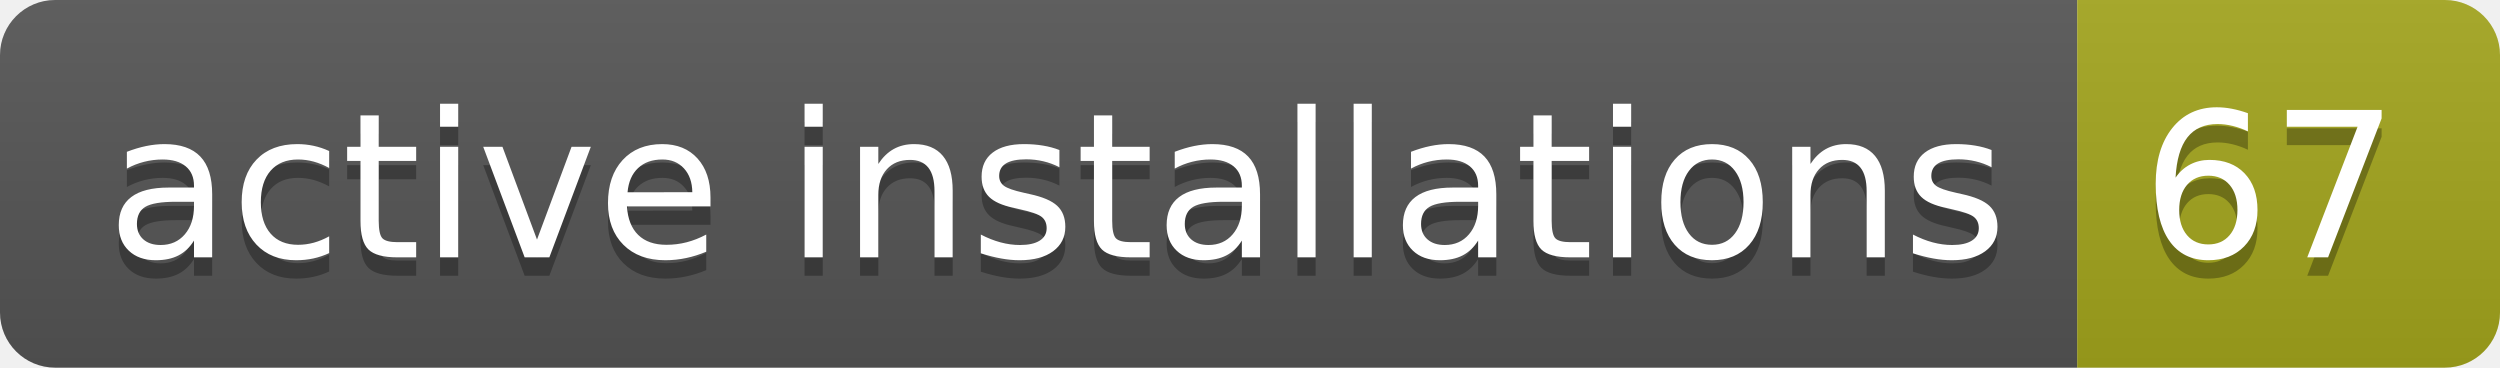
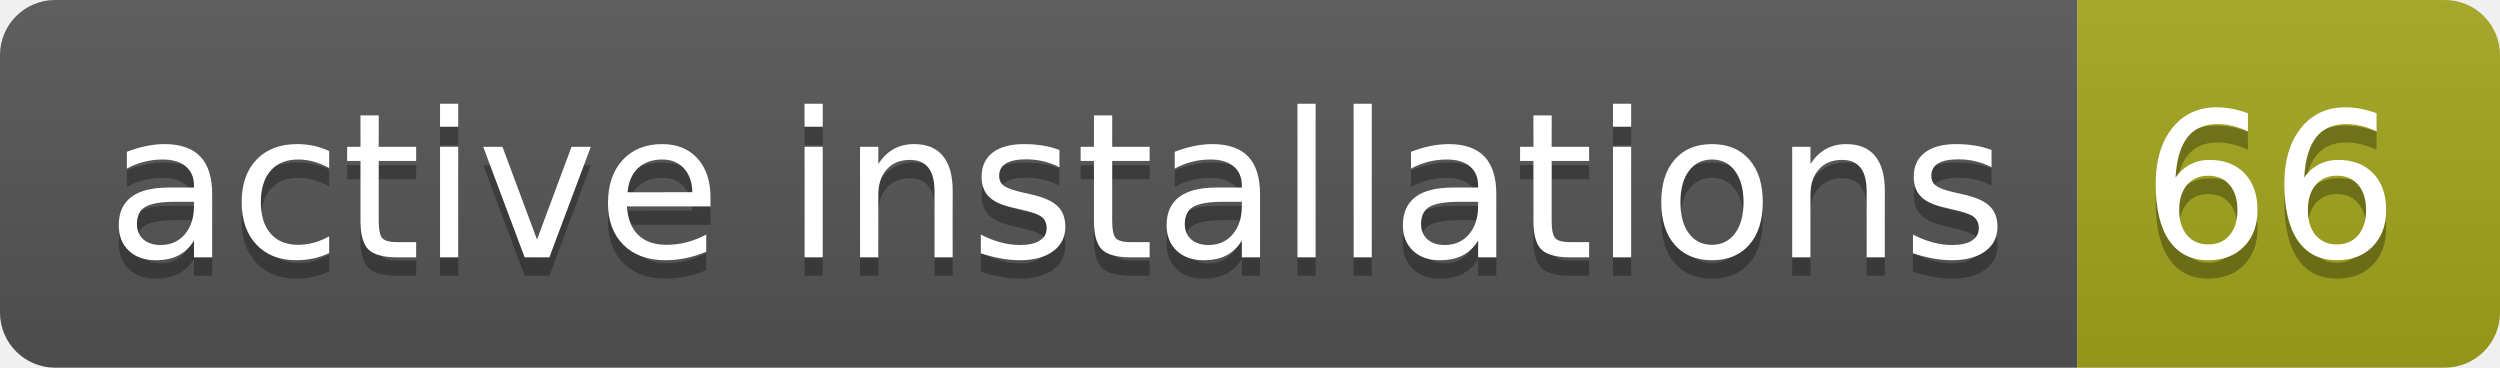
- <svg xmlns="http://www.w3.org/2000/svg" width="136" height="20" role="img" aria-label="active installations: 67">
+ <svg xmlns="http://www.w3.org/2000/svg" width="136" height="20" role="img" aria-label="active installations: 66">
  <linearGradient id="s" x2="0" y2="100%">
    <stop offset="0" stop-color="#bbb" stop-opacity=".1" />
    <stop offset="1" stop-opacity=".1" />
  </linearGradient>
  <clipPath id="r">
    <rect width="136" height="20" rx="3" fill="#fff" />
  </clipPath>
  <g clip-path="url(#r)">
    <rect width="113" height="20" fill="#555" />
    <rect x="113" width="23" height="20" fill="#a4a61d" />
    <rect width="136" height="20" fill="url(#s)" />
  </g>
  <g fill="#fff" text-anchor="middle" font-family="Verdana,Geneva,DejaVu Sans,sans-serif" text-rendering="geometricPrecision" font-size="110">
    <text aria-hidden="true" x="575" y="150" fill="#010101" fill-opacity=".3" transform="scale(.1)" textLength="1030">active installations</text>
    <text x="575" y="140" transform="scale(.1)" fill="#fff" textLength="1030">active installations</text>
-     <text aria-hidden="true" x="1235" y="150" fill="#010101" fill-opacity=".3" transform="scale(.1)" textLength="130">67</text>
-     <text x="1235" y="140" transform="scale(.1)" fill="#fff" textLength="130">67</text>
+     <text aria-hidden="true" x="1235" y="150" fill="#010101" fill-opacity=".3" transform="scale(.1)" textLength="130">66</text>
+     <text x="1235" y="140" transform="scale(.1)" fill="#fff" textLength="130">66</text>
  </g>
</svg>
